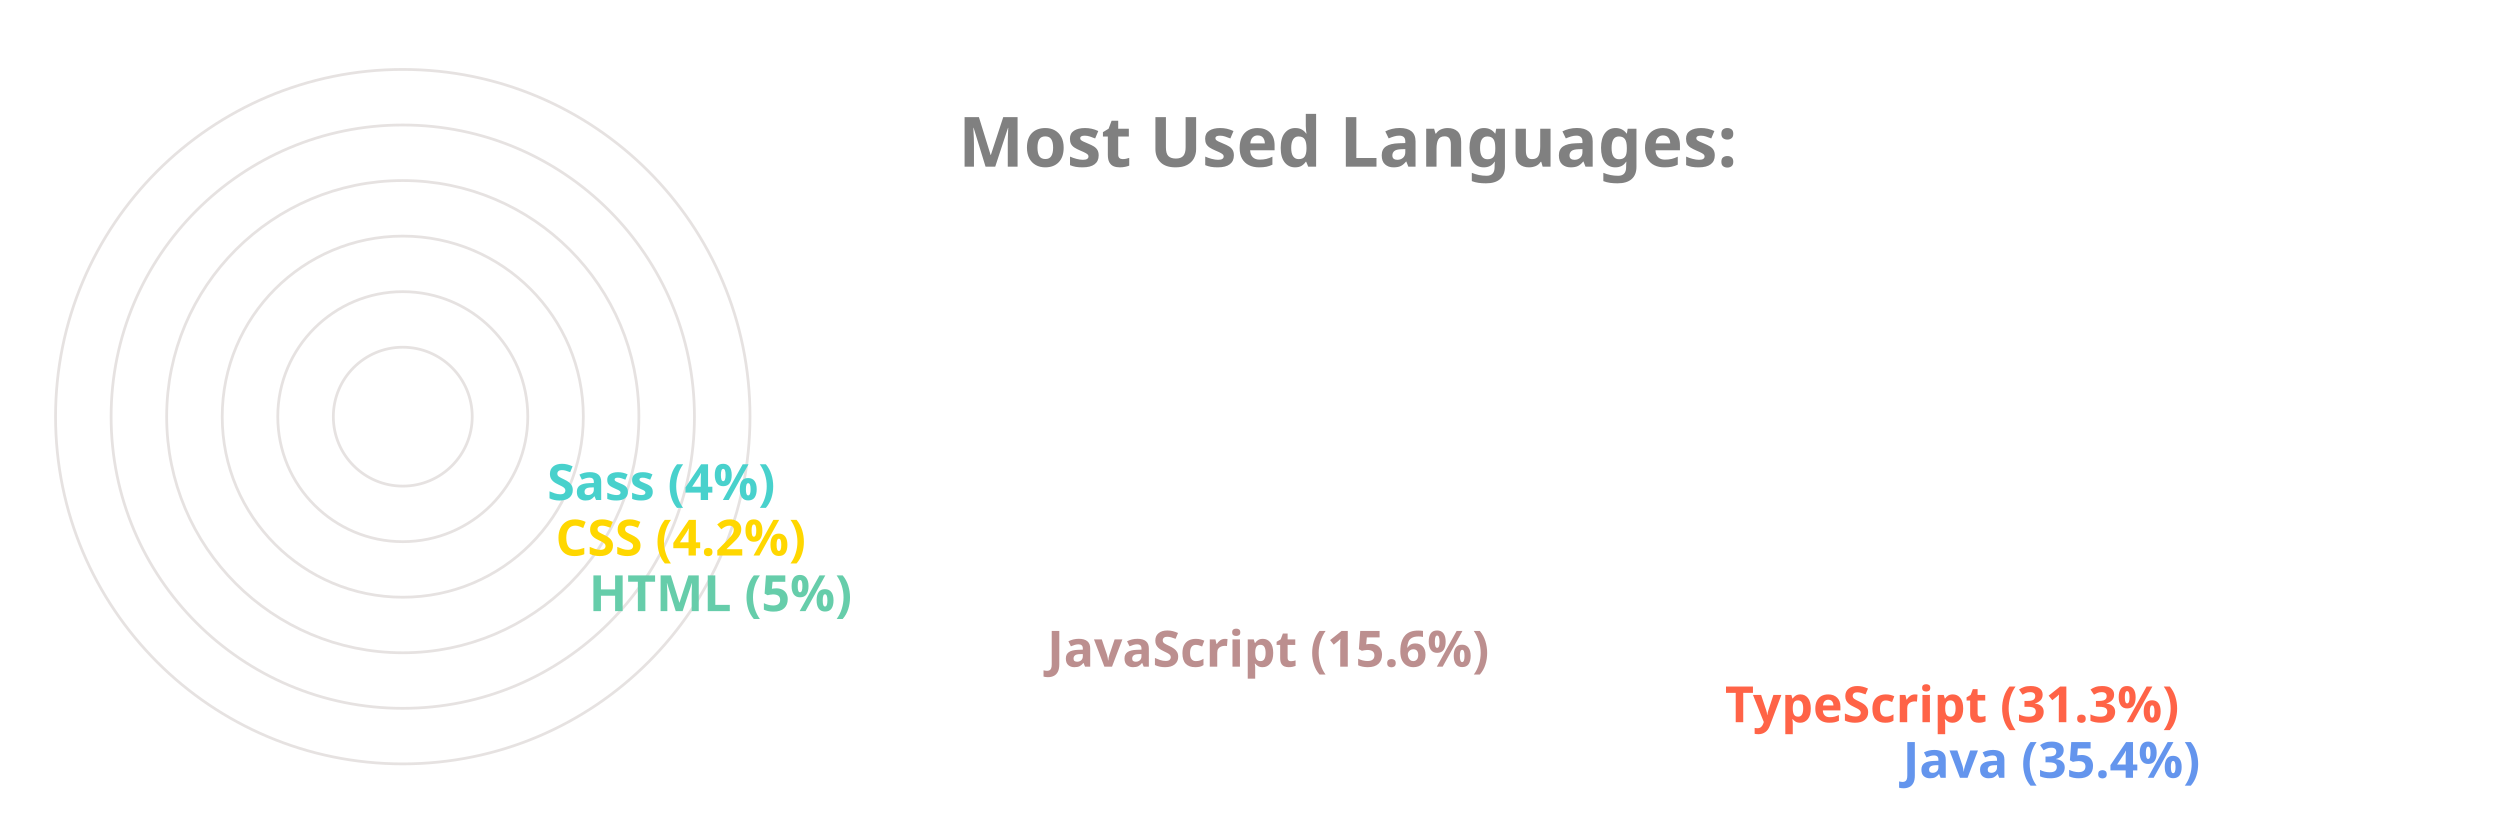
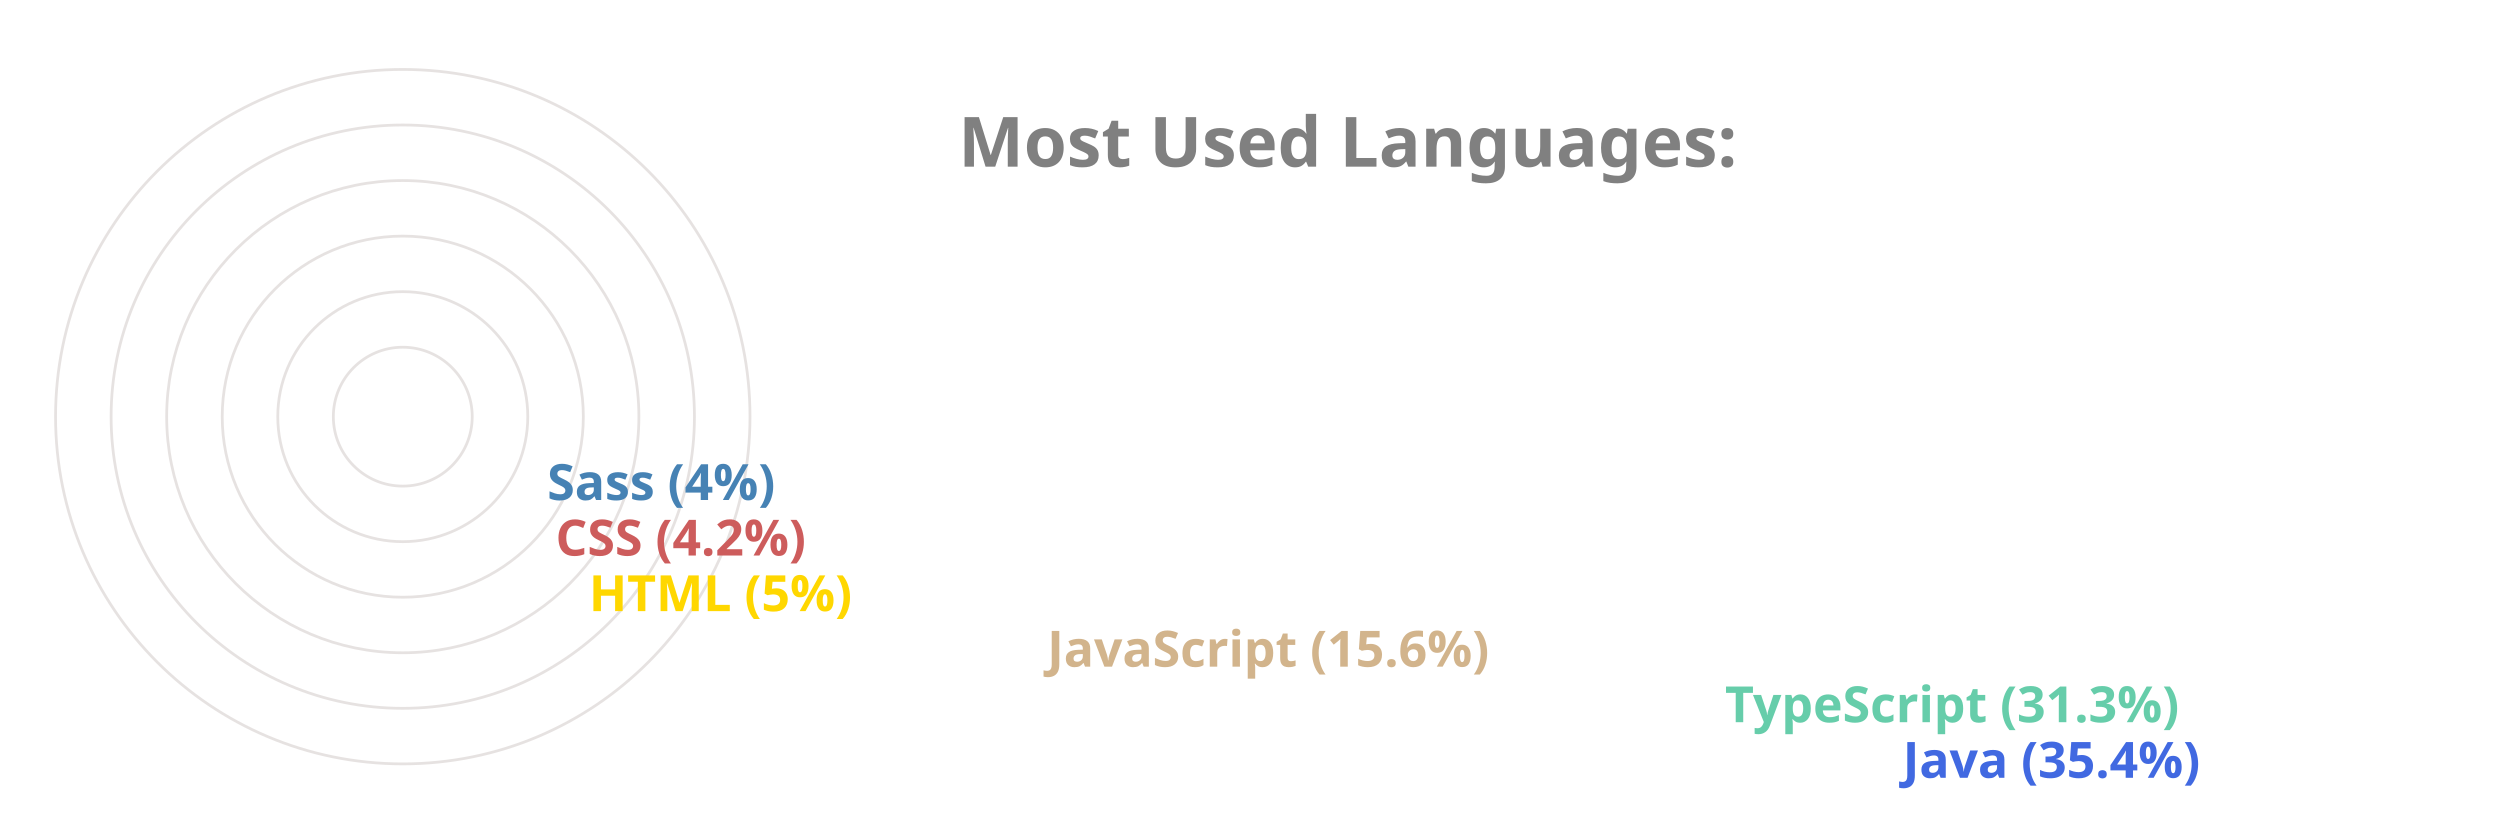
<svg xmlns="http://www.w3.org/2000/svg" viewBox="0 0 650 300" height="200px" width="600px">
  <style>
		.label {
			font: bold 25px sans-serif;
			color: #404040;
			-webkit-text-stroke: 1px white;
	  	}
		.name {
			font: bold 18px sans-serif;
			color: #404040;
	  	}

		.line {
			stroke-dasharray: 1000;
			stroke-dashoffset: 1000;
			animation: dash 3.5s ease-in-out forwards;	
			animation-iteration-count: infinite;
			animation-direction: alternate-reverse;
		}

		.path {
			stroke-dasharray: 1000;
			stroke-dashoffset: 1000;
			animation: dash 3.5s ease-in-out forwards;	
			animation-iteration-count: infinite;
			animation-direction: alternate-reverse;
		}
		  
		@keyframes dash {
			to {
				stroke-dashoffset: 0;
			}
		}

	</style>
  <g stroke="#E6E2E1" fill="none" stroke-width="1">
    <circle cx="20" cy="150" r="125" />
    <circle cx="20" cy="150" r="105" />
    <circle cx="20" cy="150" r="85" />
    <circle cx="20" cy="150" r="65" />
    <circle cx="20" cy="150" r="45" />
    <circle cx="20" cy="150" r="25" />
  </g>
  <g fill="none" stroke-width="20" class="line">
-     <line x2="550" y2="275" x1="20" y1="275" stroke="CornflowerBlue" />
-     <line x2="486" y2="255" x1="20" y1="255" stroke="Tomato" />
-     <line x2="242" y2="235" x1="20" y1="235" stroke="RosyBrown" />
-     <line x2="77" y2="215" x1="20" y1="215" stroke="MediumAquaMarine" />
-     <line x2="65" y2="195" x1="20" y1="195" stroke="Gold" />
-     <line x2="62" y2="175" x1="20" y1="175" stroke="MediumTurquoise" />
+     <line x2="550" y2="275" x1="20" y1="275" stroke="RoyalBlue" />
+     <line x2="486" y2="255" x1="20" y1="255" stroke="MediumAquaMarine" />
+     <line x2="242" y2="235" x1="20" y1="235" stroke="Tan" />
+     <line x2="77" y2="215" x1="20" y1="215" stroke="Gold" />
+     <line x2="65" y2="195" x1="20" y1="195" stroke="IndianRed" />
+     <line x2="62" y2="175" x1="20" y1="175" stroke="SteelBlue" />
  </g>
  <g fill="none" stroke-width="20" stroke-linecap="round" class="path">
-     <path d="M 20 275 A 125 125 45 0 1 -82 78" stroke="CornflowerBlue" />
-     <path d="M 20 255 A 105 105 45 0 1 -70 95" stroke="Tomato" />
-     <path d="M 20 235 A 85 85 45 0 1 -61 126" stroke="RosyBrown" />
-     <path d="M 20 215 A 65 65 45 0 1 -44 144" stroke="MediumAquaMarine" />
-     <path d="M 20 195 A 45 45 45 0 1 -24 146" stroke="Gold" />
-     <path d="M 20 175 A 25 25 45 0 1 -4 148" stroke="MediumTurquoise" />
+     <path d="M 20 275 A 125 125 45 0 1 -82 78" stroke="RoyalBlue" />
+     <path d="M 20 255 A 105 105 45 0 1 -70 95" stroke="MediumAquaMarine" />
+     <path d="M 20 235 A 85 85 45 0 1 -61 126" stroke="Tan" />
+     <path d="M 20 215 A 65 65 45 0 1 -44 144" stroke="Gold" />
+     <path d="M 20 195 A 45 45 45 0 1 -24 146" stroke="IndianRed" />
+     <path d="M 20 175 A 25 25 45 0 1 -4 148" stroke="SteelBlue" />
  </g>
  <g class="name">
-     <text x="560" y="280" fill="CornflowerBlue">Java (35.4%)</text>
-     <text x="496" y="260" fill="Tomato">TypeScript (31.3%)</text>
-     <text x="252" y="240" fill="RosyBrown">JavaScript (15.6%)</text>
-     <text x="87" y="220" fill="MediumAquaMarine">HTML (5%)</text>
-     <text x="75" y="200" fill="Gold">CSS (4.2%)</text>
-     <text x="72" y="180" fill="MediumTurquoise">Sass (4%)</text>
+     <text x="560" y="280" fill="RoyalBlue">Java (35.4%)</text>
+     <text x="496" y="260" fill="MediumAquaMarine">TypeScript (31.3%)</text>
+     <text x="252" y="240" fill="Tan">JavaScript (15.6%)</text>
+     <text x="87" y="220" fill="Gold">HTML (5%)</text>
+     <text x="75" y="200" fill="IndianRed">CSS (4.2%)</text>
+     <text x="72" y="180" fill="SteelBlue">Sass (4%)</text>
  </g>
  <g class="label">
    <text x="220" y="60" fill="grey">Most Used Languages:</text>
  </g>
</svg>
